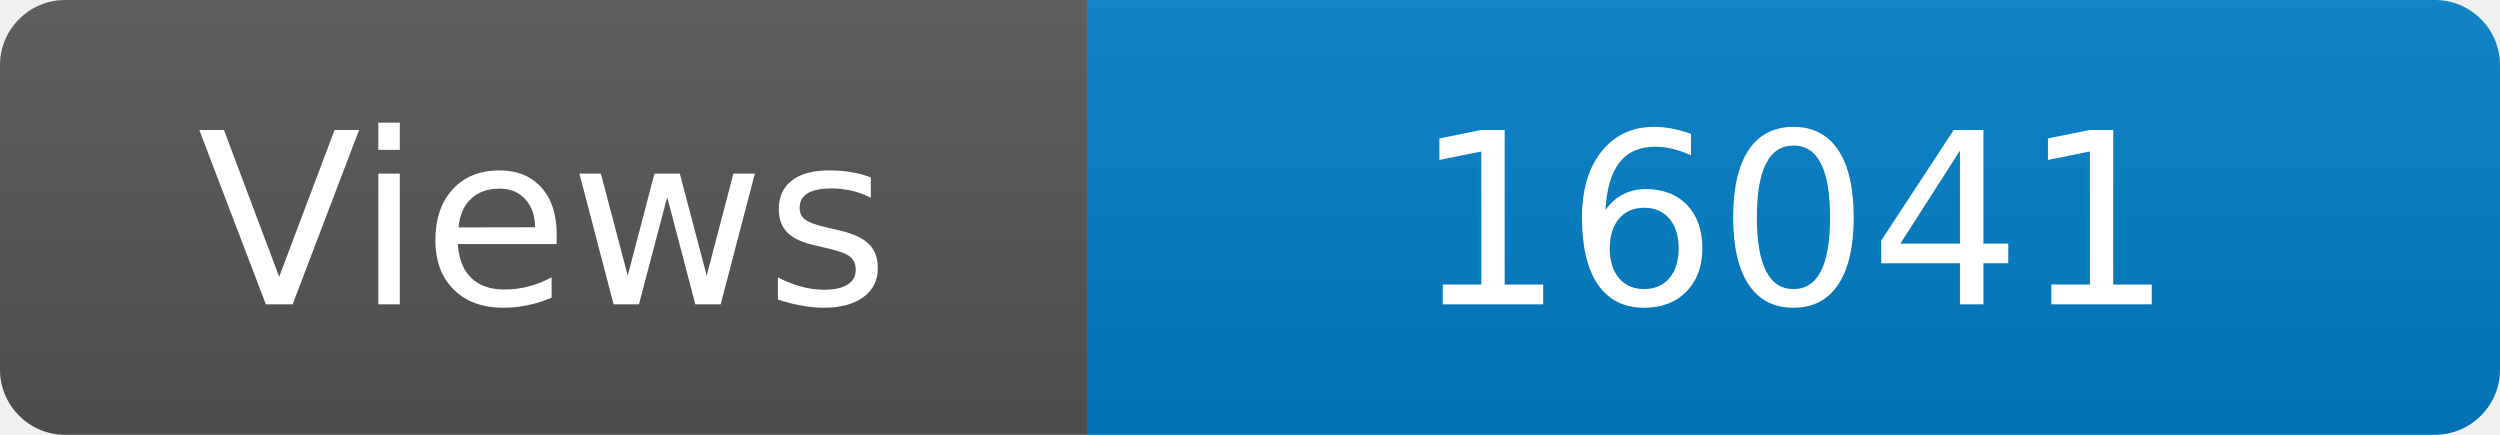
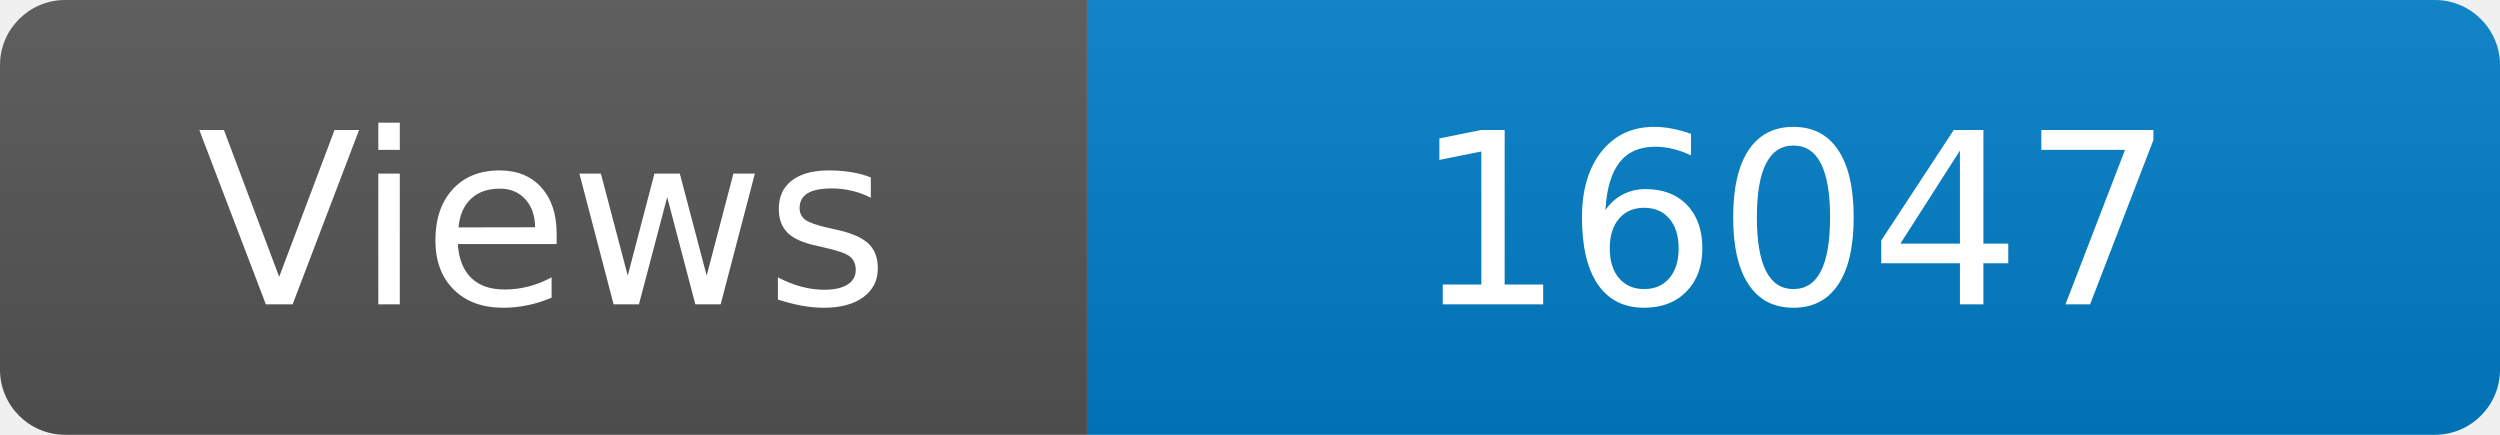
<svg xmlns="http://www.w3.org/2000/svg" width="115" height="20" role="img" aria-label="Maintained?: yes">
  <linearGradient id="s" x2="0" y2="100%">
    <stop offset="0" stop-color="#bbb" stop-opacity=".1" />
    <stop offset="1" stop-opacity=".1" />
  </linearGradient>
  <clipPath id="r">
    <rect width="115" height="20" rx="3" fill="#fff" />
  </clipPath>
  <g clip-path="url(#r)">
    <rect width="50" height="20" fill="#555" />
    <rect x="50" width="160" height="20" fill="#007ec6" />
    <rect width="115" height="20" fill="url(#s)" />
  </g>
  <g fill="#fff" text-anchor="middle" font-family="Verdana,Geneva,DejaVu Sans,sans-serif" font-size="110">
    <text x="250" y="140" transform="scale(.1)" fill="#fff">Views</text>
-     <text x="825" y="140" transform="scale(.1)" fill="#fff">16041</text>
+     <text x="825" y="140" transform="scale(.1)" fill="#fff">16047</text>
  </g>
</svg>
